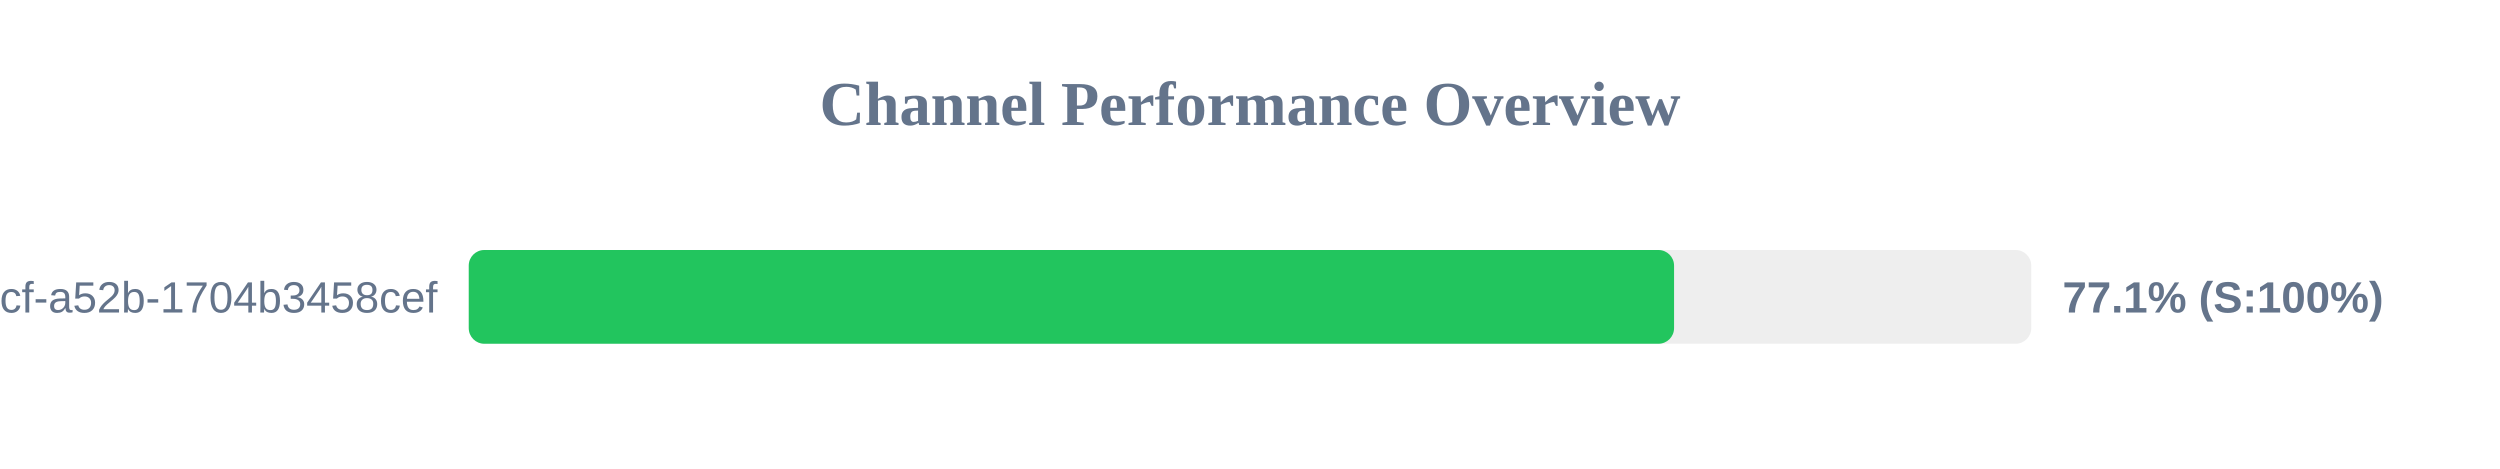
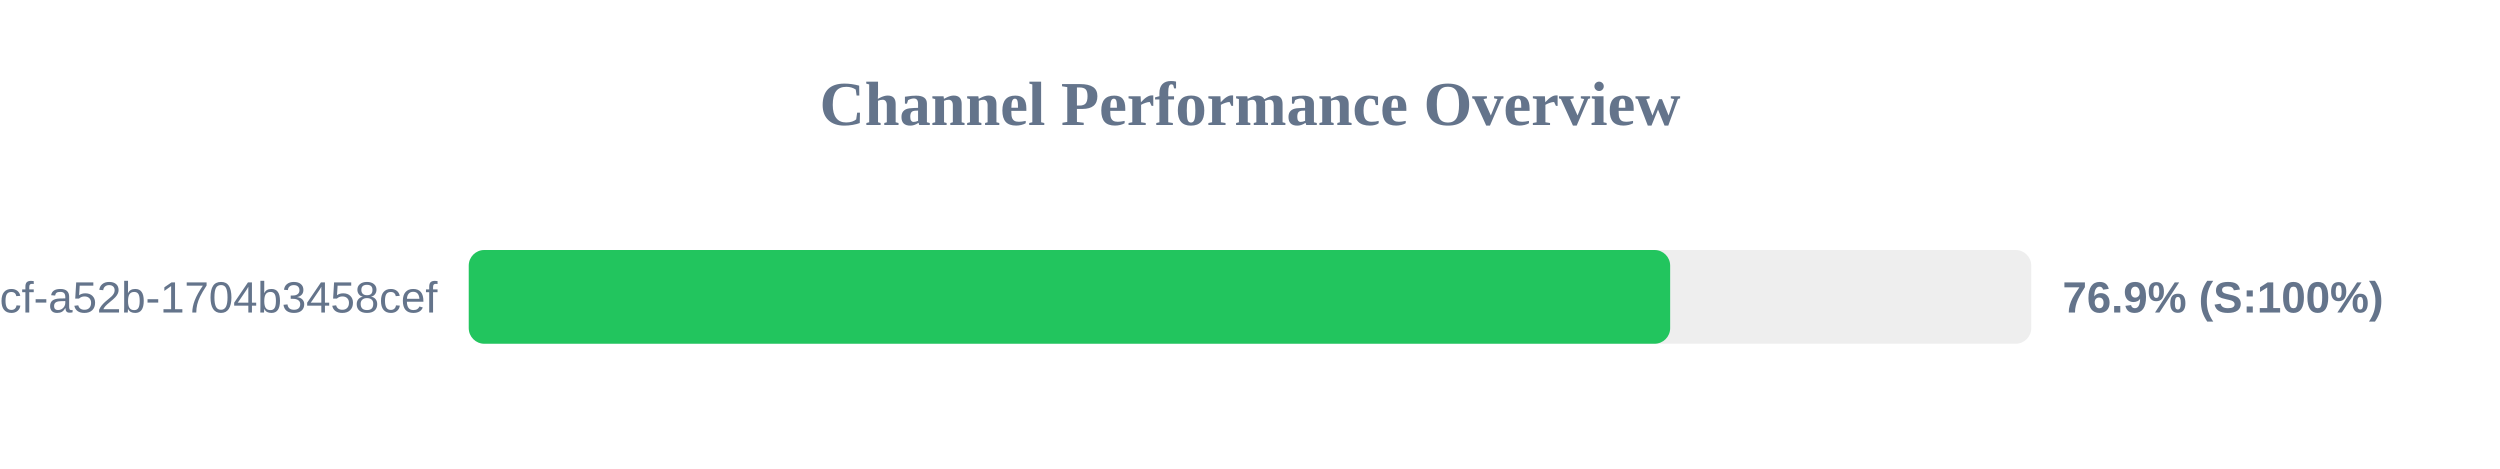
<svg xmlns="http://www.w3.org/2000/svg" width="800" height="150" version="1.1">
  <style>
        .row { font: 14px Arial; fill: #64748b; }
        .score { font: bold 14px Arial; fill: #64748b; }
    </style>
  <text x="400" y="40" text-anchor="middle" font-size="20px" font-weight="bold" fill="#64748b">Channel Performance Overview</text>
  <rect x="150" y="80" width="500" height="30" fill="#eee" rx="5" />
-   <rect x="150" y="80" width="385.7" height="30" fill="#22c55e" rx="5" />
+   <rect x="150" y="80" width="384.45" height="30" fill="#22c55e" rx="5" />
  <text x="140" y="100" text-anchor="end" class="row">?uuid=0cb527d9-6117-4bcf-a52b-1704b3458cef</text>
-   <text x="660" y="100" text-anchor="start" class="score">77.1% (S:100%)</text>
+   <text x="660" y="100" text-anchor="start" class="score">76.9% (S:100%)</text>
</svg>
